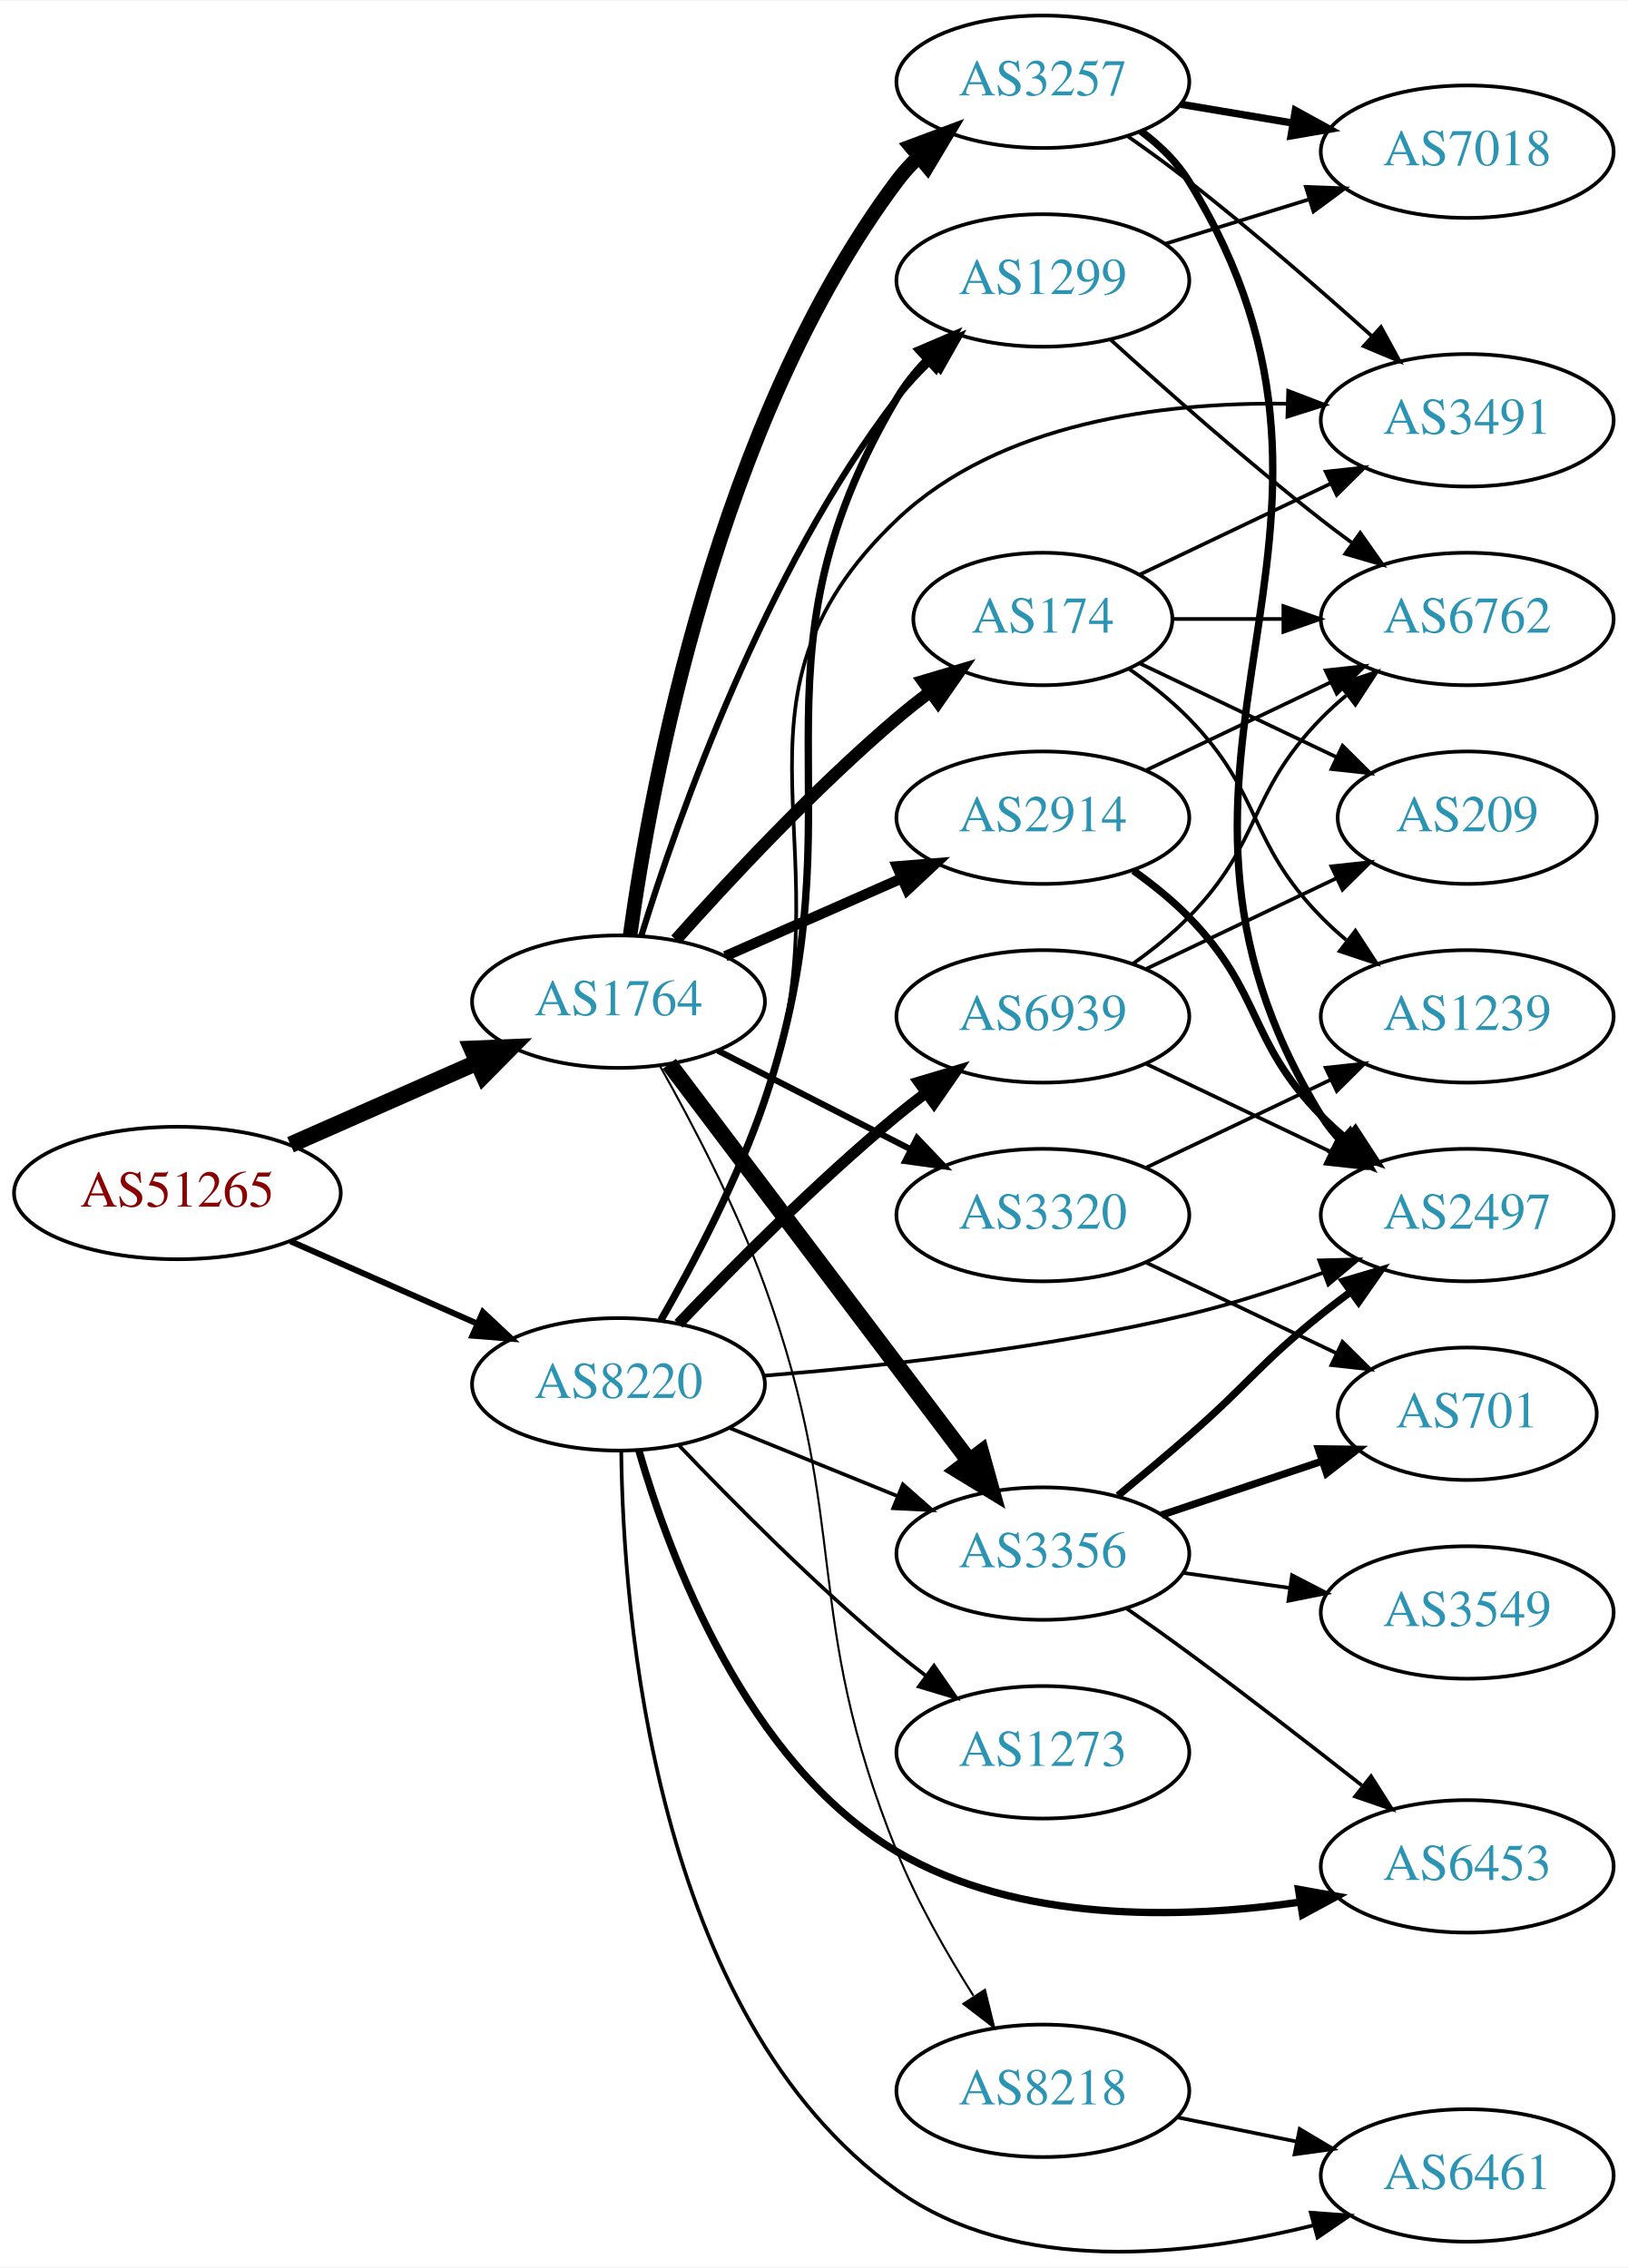
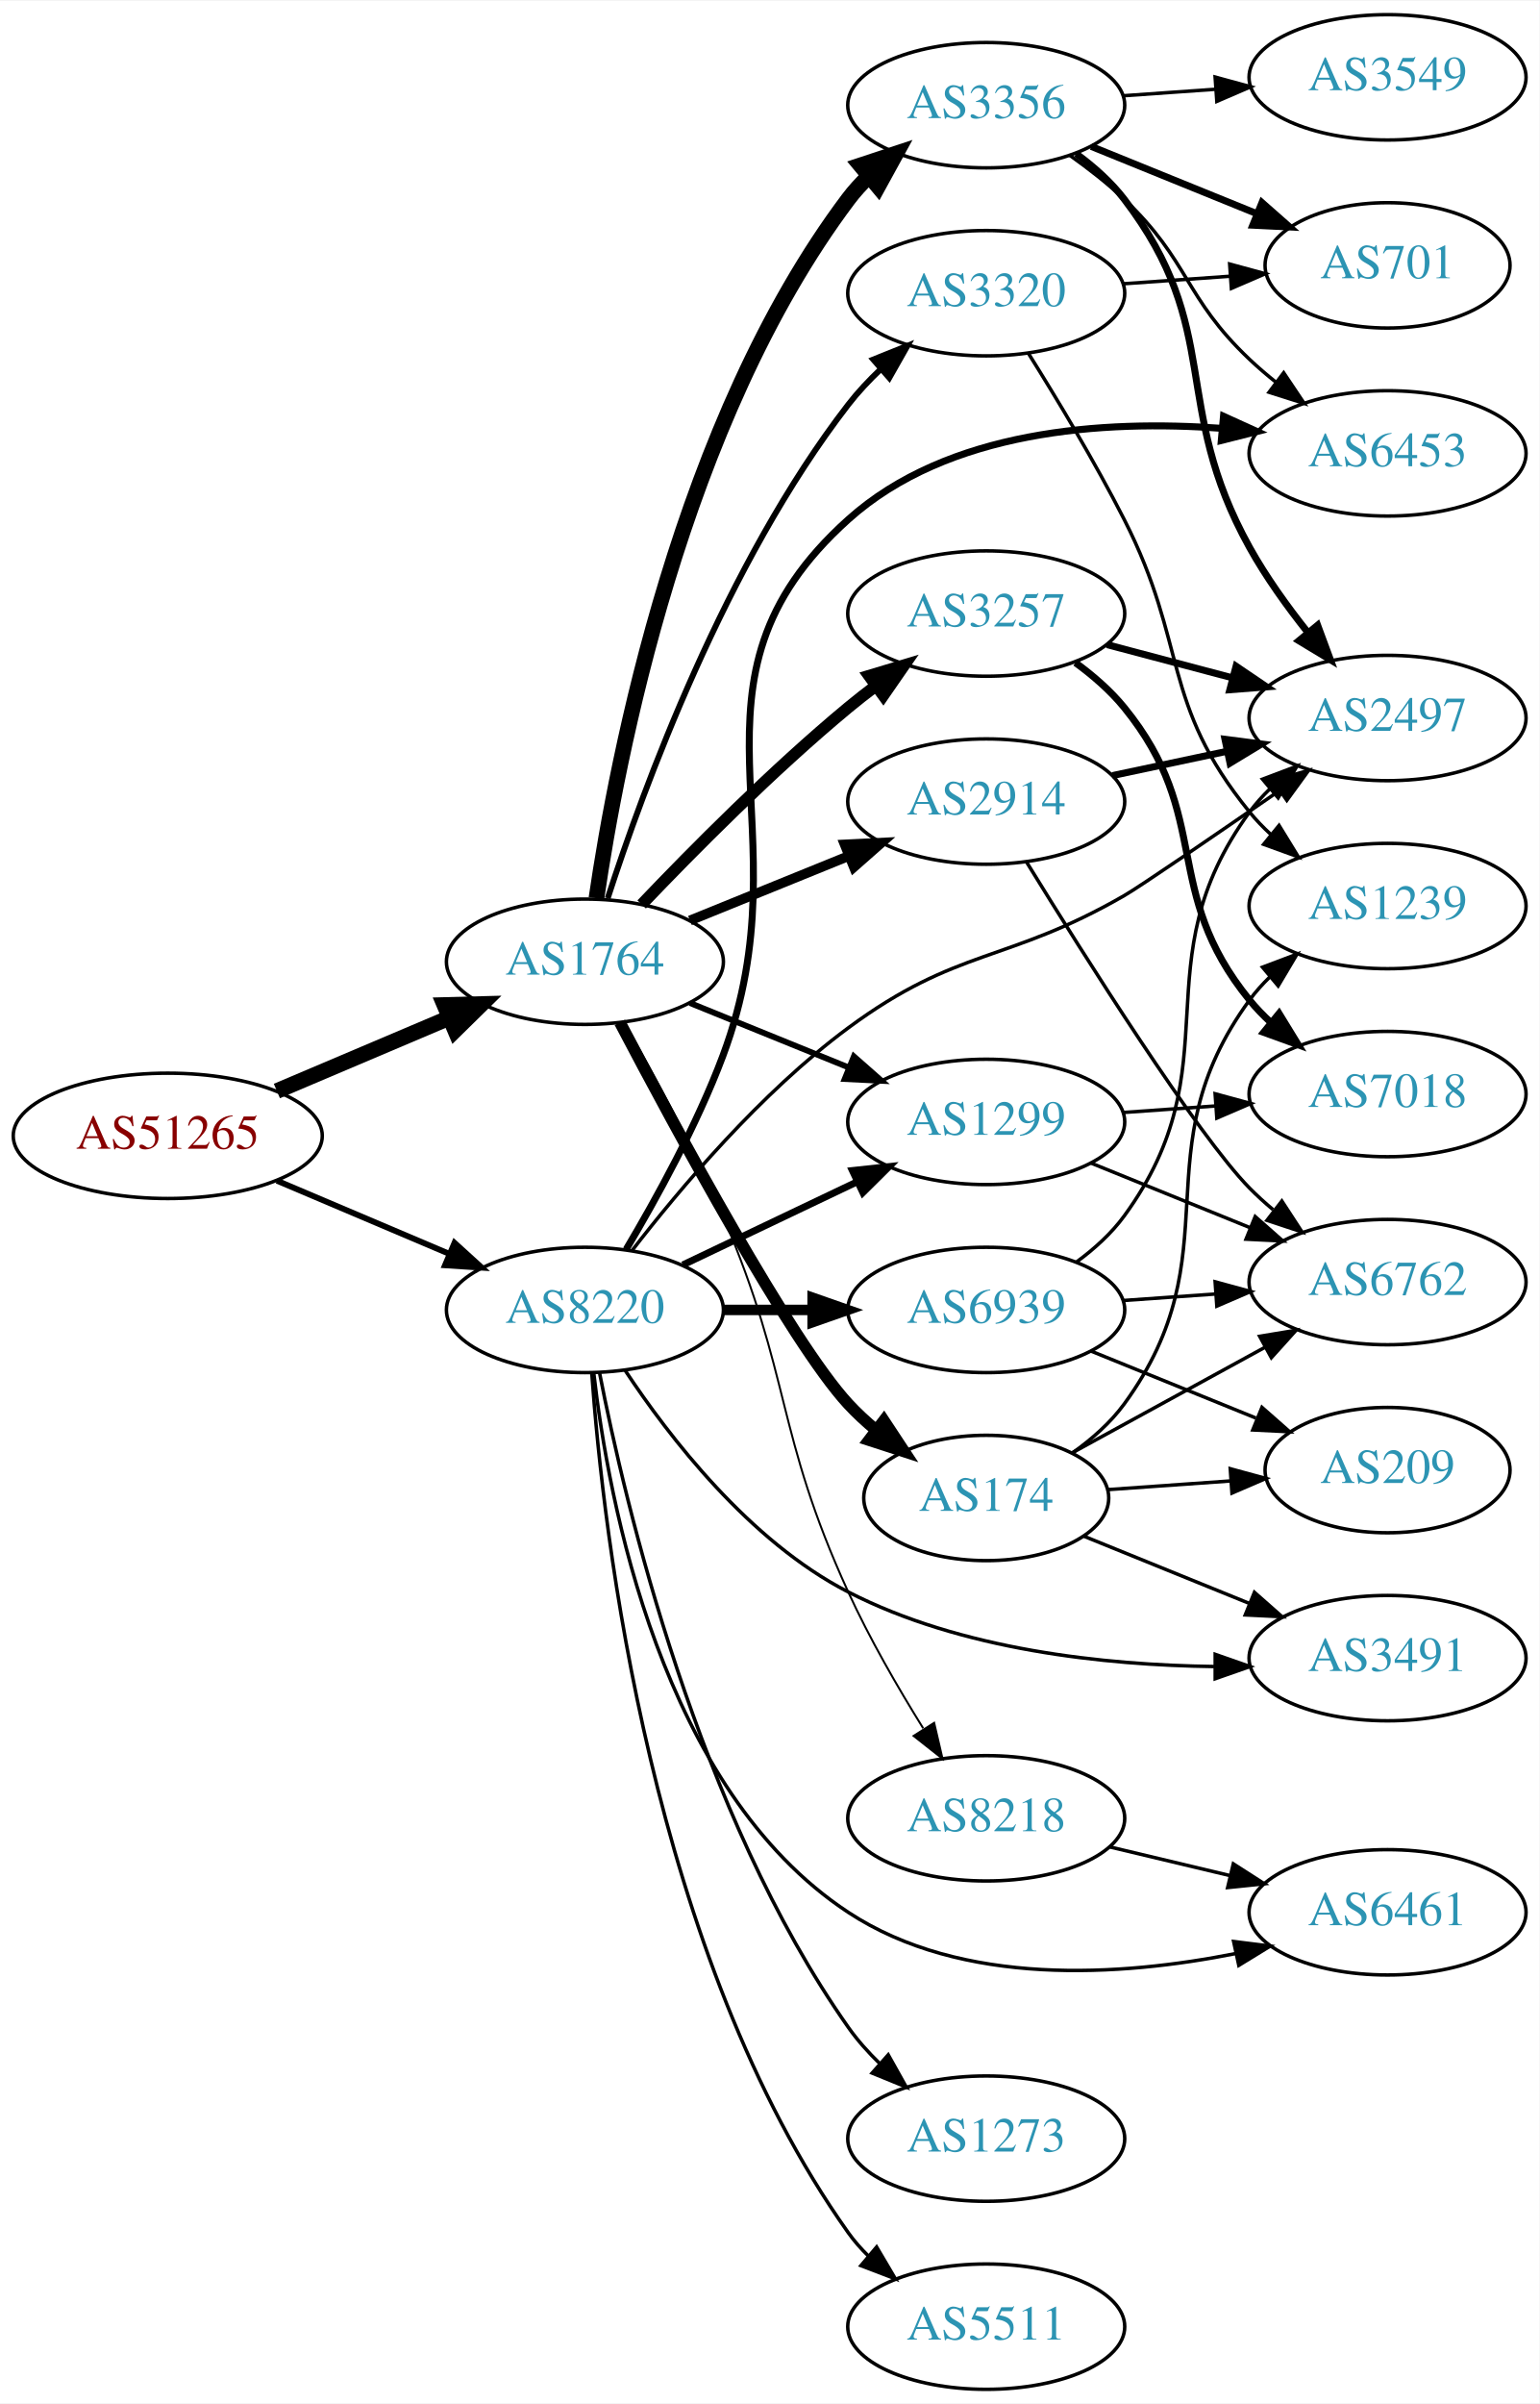
- <svg xmlns="http://www.w3.org/2000/svg" xmlns:xlink="http://www.w3.org/1999/xlink" width="442pt" height="616pt" viewBox="0.00 0.00 442.27 615.93">
-   <g id="graph0" class="graph" transform="scale(1 1) rotate(0) translate(4 611.934)">
-     <polygon fill="white" stroke="none" points="-4,4 -4,-611.934 438.271,-611.934 438.271,4 -4,4" />
+ <svg xmlns="http://www.w3.org/2000/svg" xmlns:xlink="http://www.w3.org/1999/xlink" width="442pt" height="690pt" viewBox="0.00 0.00 442.27 690.00">
+   <g id="graph0" class="graph" transform="scale(1 1) rotate(0) translate(4 686)">
+     <polygon fill="white" stroke="none" points="-4,4 -4,-686 438.271,-686 438.271,4 -4,4" />
    <g id="node1" class="node">
      <g id="a_node1">
        <a xlink:href="/asn/51265" xlink:title="AS51265 ~ Mass Response Service GmbH [AT]">
-           <ellipse fill="#ffffff" stroke="black" cx="44.196" cy="-287.934" rx="44.393" ry="18" />
-           <text text-anchor="middle" x="44.196" y="-284.234" font-family="Times,serif" font-size="14.00" fill="#880000">AS51265</text>
+           <ellipse fill="#ffffff" stroke="black" cx="44.196" cy="-360" rx="44.393" ry="18" />
+           <text text-anchor="middle" x="44.196" y="-356.3" font-family="Times,serif" font-size="14.00" fill="#880000">AS51265</text>
        </a>
      </g>
    </g>
    <g id="node2" class="node">
      <g id="a_node2">
        <a xlink:href="/asn/1764" xlink:title="AS1764 ~ NEXTLAYER-AS [AT]">
-           <ellipse fill="#ffffff" stroke="black" cx="164.039" cy="-339.934" rx="39.794" ry="18" />
-           <text text-anchor="middle" x="164.039" y="-336.234" font-family="Times,serif" font-size="14.00" fill="#2c94b3">AS1764</text>
+           <ellipse fill="#ffffff" stroke="black" cx="164.039" cy="-410" rx="39.794" ry="18" />
+           <text text-anchor="middle" x="164.039" y="-406.3" font-family="Times,serif" font-size="14.00" fill="#2c94b3">AS1764</text>
        </a>
      </g>
    </g>
    <g id="edge1" class="edge">
-       <path fill="none" stroke="black" stroke-width="4.5" d="M74.933,-301.056C90.322,-307.847 109.265,-316.206 125.637,-323.431" />
-       <polygon fill="black" stroke="black" stroke-width="4.5" points="124.196,-327.098 134.934,-327.533 127.375,-319.893 124.196,-327.098" />
+       <path fill="none" stroke="black" stroke-width="4.5" d="M75.543,-372.876C90.566,-379.25 108.857,-387.011 124.824,-393.786" />
+       <polygon fill="black" stroke="black" stroke-width="4.5" points="123.672,-397.574 134.416,-397.856 126.748,-390.325 123.672,-397.574" />
    </g>
    <g id="node3" class="node">
      <g id="a_node3">
        <a xlink:href="/asn/8220" xlink:title="AS8220 ~ COLT [GB]">
-           <ellipse fill="#ffffff" stroke="black" cx="164.039" cy="-235.934" rx="39.794" ry="18" />
-           <text text-anchor="middle" x="164.039" y="-232.234" font-family="Times,serif" font-size="14.00" fill="#2c94b3">AS8220</text>
+           <ellipse fill="#ffffff" stroke="black" cx="164.039" cy="-310" rx="39.794" ry="18" />
+           <text text-anchor="middle" x="164.039" y="-306.3" font-family="Times,serif" font-size="14.00" fill="#2c94b3">AS8220</text>
        </a>
      </g>
    </g>
    <g id="edge2" class="edge">
-       <path fill="none" stroke="black" stroke-width="1.636" d="M74.933,-274.813C90.322,-268.022 109.265,-259.663 125.637,-252.438" />
-       <polygon fill="black" stroke="black" stroke-width="1.636" points="127.198,-255.575 134.934,-248.336 124.372,-249.171 127.198,-255.575" />
+       <path fill="none" stroke="black" stroke-width="1.688" d="M75.543,-347.124C90.566,-340.75 108.857,-332.989 124.824,-326.214" />
+       <polygon fill="black" stroke="black" stroke-width="1.688" points="126.577,-329.272 134.416,-322.144 123.843,-322.828 126.577,-329.272" />
    </g>
    <g id="node4" class="node">
      <g id="a_node4">
-         <a xlink:href="/asn/3257" xlink:title="AS3257 ~ GTT [DE]">
-           <ellipse fill="#ffffff" stroke="black" cx="279.332" cy="-589.934" rx="39.794" ry="18" />
-           <text text-anchor="middle" x="279.332" y="-586.234" font-family="Times,serif" font-size="14.00" fill="#2c94b3">AS3257</text>
+         <a xlink:href="/asn/174" xlink:title="AS174 ~ Cogent Communications [US]">
+           <ellipse fill="#ffffff" stroke="black" cx="279.332" cy="-256" rx="35.194" ry="18" />
+           <text text-anchor="middle" x="279.332" y="-252.3" font-family="Times,serif" font-size="14.00" fill="#2c94b3">AS174</text>
        </a>
      </g>
    </g>
    <g id="edge3" class="edge">
-       <path fill="none" stroke="black" stroke-width="3.938" d="M167.173,-357.891C172.733,-398.215 190.791,-497.538 239.685,-562.934 241.431,-565.27 243.44,-567.478 245.604,-569.549" />
-       <polygon fill="black" stroke="black" stroke-width="3.938" points="243.482,-572.337 253.405,-576.049 247.963,-566.959 243.482,-572.337" />
+       <path fill="none" stroke="black" stroke-width="3.375" d="M174.076,-392.586C190.062,-362.156 223.192,-300.841 239.685,-283 242.092,-280.397 244.79,-277.902 247.613,-275.553" />
+       <polygon fill="black" stroke="black" stroke-width="3.375" points="249.922,-278.193 255.758,-269.35 245.681,-272.624 249.922,-278.193" />
    </g>
    <g id="node5" class="node">
      <g id="a_node5">
        <a xlink:href="/asn/2914" xlink:title="AS2914 ~ NTT America, Inc. [US]">
-           <ellipse fill="#ffffff" stroke="black" cx="279.332" cy="-389.934" rx="39.794" ry="18" />
-           <text text-anchor="middle" x="279.332" y="-386.234" font-family="Times,serif" font-size="14.00" fill="#2c94b3">AS2914</text>
+           <ellipse fill="#ffffff" stroke="black" cx="279.332" cy="-456" rx="39.794" ry="18" />
+           <text text-anchor="middle" x="279.332" y="-452.3" font-family="Times,serif" font-size="14.00" fill="#2c94b3">AS2914</text>
        </a>
      </g>
    </g>
    <g id="edge4" class="edge">
-       <path fill="none" stroke="black" stroke-width="2.812" d="M193.044,-352.294C207.478,-358.664 225.279,-366.52 240.878,-373.405" />
-       <polygon fill="black" stroke="black" stroke-width="2.812" points="239.694,-376.708 250.256,-377.544 242.521,-370.304 239.694,-376.708" />
+       <path fill="none" stroke="black" stroke-width="2.812" d="M194.214,-421.846C208.09,-427.48 224.867,-434.292 239.776,-440.346" />
+       <polygon fill="black" stroke="black" stroke-width="2.812" points="238.673,-443.675 249.255,-444.194 241.306,-437.189 238.673,-443.675" />
    </g>
    <g id="node6" class="node">
      <g id="a_node6">
        <a xlink:href="/asn/3356" xlink:title="AS3356 ~ Level 3 Parent, LLC [US]">
-           <ellipse fill="#ffffff" stroke="black" cx="279.332" cy="-189.934" rx="39.794" ry="18" />
-           <text text-anchor="middle" x="279.332" y="-186.234" font-family="Times,serif" font-size="14.00" fill="#2c94b3">AS3356</text>
+           <ellipse fill="#ffffff" stroke="black" cx="279.332" cy="-656" rx="39.794" ry="18" />
+           <text text-anchor="middle" x="279.332" y="-652.3" font-family="Times,serif" font-size="14.00" fill="#2c94b3">AS3356</text>
        </a>
      </g>
    </g>
    <g id="edge5" class="edge">
-       <path fill="none" stroke="black" stroke-width="4.5" d="M177.815,-323.019C197.703,-296.686 236.184,-245.739 259.334,-215.088" />
-       <polygon fill="black" stroke="black" stroke-width="4.5" points="262.544,-217.371 265.429,-207.018 256.26,-212.625 262.544,-217.371" />
+       <path fill="none" stroke="black" stroke-width="4.5" d="M167.348,-428.234C173.186,-468.216 191.644,-565.111 239.685,-629 241.437,-631.33 243.451,-633.535 245.618,-635.604" />
+       <polygon fill="black" stroke="black" stroke-width="4.5" points="243.22,-638.731 253.426,-642.1 248.256,-632.677 243.22,-638.731" />
    </g>
    <g id="node7" class="node">
      <g id="a_node7">
-         <a xlink:href="/asn/174" xlink:title="AS174 ~ Cogent Communications [US]">
-           <ellipse fill="#ffffff" stroke="black" cx="279.332" cy="-443.934" rx="35.194" ry="18" />
-           <text text-anchor="middle" x="279.332" y="-440.234" font-family="Times,serif" font-size="14.00" fill="#2c94b3">AS174</text>
+         <a xlink:href="/asn/3257" xlink:title="AS3257 ~ GTT [DE]">
+           <ellipse fill="#ffffff" stroke="black" cx="279.332" cy="-510" rx="39.794" ry="18" />
+           <text text-anchor="middle" x="279.332" y="-506.3" font-family="Times,serif" font-size="14.00" fill="#2c94b3">AS3257</text>
        </a>
      </g>
    </g>
    <g id="edge6" class="edge">
-       <path fill="none" stroke="black" stroke-width="3.375" d="M179.634,-356.763C194.103,-373.002 217.287,-397.863 239.685,-416.934 242.532,-419.359 245.594,-421.778 248.703,-424.116" />
-       <polygon fill="black" stroke="black" stroke-width="3.375" points="246.775,-427.041 256.929,-430.065 250.877,-421.369 246.775,-427.041" />
+       <path fill="none" stroke="black" stroke-width="3.375" d="M180.344,-426.455C194.957,-441.796 217.913,-464.956 239.685,-483 242.206,-485.089 244.882,-487.184 247.604,-489.233" />
+       <polygon fill="black" stroke="black" stroke-width="3.375" points="245.65,-492.139 255.797,-495.187 249.765,-486.477 245.65,-492.139" />
    </g>
    <g id="node8" class="node">
      <g id="a_node8">
-         <a xlink:href="/asn/1299" xlink:title="AS1299 ~ Telia Carrier [EU]">
-           <ellipse fill="#ffffff" stroke="black" cx="279.332" cy="-535.934" rx="39.794" ry="18" />
-           <text text-anchor="middle" x="279.332" y="-532.234" font-family="Times,serif" font-size="14.00" fill="#2c94b3">AS1299</text>
+         <a xlink:href="/asn/3320" xlink:title="AS3320 ~ DTAG [DE]">
+           <ellipse fill="#ffffff" stroke="black" cx="279.332" cy="-602" rx="39.794" ry="18" />
+           <text text-anchor="middle" x="279.332" y="-598.3" font-family="Times,serif" font-size="14.00" fill="#2c94b3">AS3320</text>
        </a>
      </g>
    </g>
    <g id="edge7" class="edge">
-       <path fill="none" stroke="black" stroke-width="1.688" d="M170.24,-357.854C180.066,-389.612 203.66,-456.856 239.685,-503.934 242.44,-507.534 245.671,-510.992 249.071,-514.218" />
-       <polygon fill="black" stroke="black" stroke-width="1.688" points="246.838,-516.915 256.666,-520.873 251.451,-511.65 246.838,-516.915" />
+       <path fill="none" stroke="black" stroke-width="1.688" d="M170.583,-428.218C180.71,-459.486 204.451,-524.401 239.685,-570 242.456,-573.587 245.698,-577.037 249.103,-580.259" />
+       <polygon fill="black" stroke="black" stroke-width="1.688" points="246.873,-582.958 256.703,-586.91 251.483,-577.69 246.873,-582.958" />
    </g>
    <g id="node9" class="node">
      <g id="a_node9">
-         <a xlink:href="/asn/3320" xlink:title="AS3320 ~ DTAG [DE]">
-           <ellipse fill="#ffffff" stroke="black" cx="279.332" cy="-281.934" rx="39.794" ry="18" />
-           <text text-anchor="middle" x="279.332" y="-278.234" font-family="Times,serif" font-size="14.00" fill="#2c94b3">AS3320</text>
+         <a xlink:href="/asn/1299" xlink:title="AS1299 ~ Telia Carrier [EU]">
+           <ellipse fill="#ffffff" stroke="black" cx="279.332" cy="-364" rx="39.794" ry="18" />
+           <text text-anchor="middle" x="279.332" y="-360.3" font-family="Times,serif" font-size="14.00" fill="#2c94b3">AS1299</text>
        </a>
      </g>
    </g>
    <g id="edge8" class="edge">
-       <path fill="none" stroke="black" stroke-width="1.688" d="M191.03,-326.628C206.574,-318.67 226.525,-308.457 243.43,-299.802" />
-       <polygon fill="black" stroke="black" stroke-width="1.688" points="245.154,-302.851 252.461,-295.179 241.965,-296.621 245.154,-302.851" />
+       <path fill="none" stroke="black" stroke-width="1.688" d="M194.214,-398.154C208.09,-392.52 224.867,-385.708 239.776,-379.654" />
+       <polygon fill="black" stroke="black" stroke-width="1.688" points="241.306,-382.811 249.255,-375.806 238.673,-376.325 241.306,-382.811" />
    </g>
    <g id="node10" class="node">
      <g id="a_node10">
        <a xlink:href="/asn/8218" xlink:title="AS8218 ~ legacy Neotelecoms [FR]">
-           <ellipse fill="#ffffff" stroke="black" cx="279.332" cy="-43.934" rx="39.794" ry="18" />
-           <text text-anchor="middle" x="279.332" y="-40.234" font-family="Times,serif" font-size="14.00" fill="#2c94b3">AS8218</text>
+           <ellipse fill="#ffffff" stroke="black" cx="279.332" cy="-164" rx="39.794" ry="18" />
+           <text text-anchor="middle" x="279.332" y="-160.3" font-family="Times,serif" font-size="14.00" fill="#2c94b3">AS8218</text>
        </a>
      </g>
    </g>
    <g id="edge9" class="edge">
-       <path fill="none" stroke="black" stroke-width="0.562" d="M175.329,-322.417C183.932,-307.144 195.996,-284.171 203.685,-262.934 227.616,-196.844 213.416,-174.131 239.685,-108.934 245.144,-95.386 253.158,-81.337 260.474,-69.781" />
-       <polygon fill="black" stroke="black" stroke-width="0.562" points="263.601,-71.394 266.13,-61.106 257.737,-67.571 263.601,-71.394" />
-     </g>
-     <g id="edge31" class="edge">
-       <path fill="none" stroke="black" d="M194.214,-224.088C208.09,-218.454 224.867,-211.642 239.776,-205.589" />
-       <polygon fill="black" stroke="black" points="241.306,-208.745 249.255,-201.74 238.673,-202.26 241.306,-208.745" />
-     </g>
-     <g id="edge29" class="edge">
-       <path fill="none" stroke="black" stroke-width="2" d="M175.562,-253.37C184.311,-268.592 196.458,-291.537 203.685,-312.934 231.328,-394.776 195.811,-429.522 239.685,-503.934 241.875,-507.649 244.663,-511.123 247.736,-514.311" />
-       <polygon fill="black" stroke="black" stroke-width="2" points="245.535,-517.042 255.276,-521.21 250.261,-511.877 245.535,-517.042" />
+       <path fill="none" stroke="black" stroke-width="0.562" d="M175.244,-392.697C183.567,-378.151 195.28,-356.644 203.685,-337 223.59,-290.483 218.635,-275.01 239.685,-229 245.805,-215.623 253.971,-201.504 261.22,-189.855" />
+       <polygon fill="black" stroke="black" stroke-width="0.562" points="264.372,-191.421 266.78,-181.104 258.463,-187.668 264.372,-191.421" />
+     </g>
+     <g id="edge30" class="edge">
+       <path fill="none" stroke="black" stroke-width="2" d="M192.175,-322.934C207.169,-330.081 225.99,-339.052 242.213,-346.785" />
+       <polygon fill="black" stroke="black" stroke-width="2" points="240.884,-350.028 251.417,-351.171 243.895,-343.709 240.884,-350.028" />
    </g>
    <g id="node12" class="node">
      <g id="a_node12">
        <a xlink:href="/asn/2497" xlink:title="AS2497 ~ Internet Initiative Japan Inc. [JP]">
-           <ellipse fill="#ffffff" stroke="black" cx="394.625" cy="-281.934" rx="39.794" ry="18" />
-           <text text-anchor="middle" x="394.625" y="-278.234" font-family="Times,serif" font-size="14.00" fill="#2c94b3">AS2497</text>
-         </a>
-       </g>
-     </g>
-     <g id="edge27" class="edge">
-       <path fill="none" stroke="black" d="M203.42,-238.273C234.824,-240.757 280.219,-245.657 318.978,-254.934 331.124,-257.842 344.025,-262.074 355.625,-266.329" />
-       <polygon fill="black" stroke="black" points="354.426,-269.618 365.017,-269.88 356.901,-263.07 354.426,-269.618" />
-     </g>
-     <g id="node14" class="node">
-       <g id="a_node14">
-         <a xlink:href="/asn/3491" xlink:title="AS3491 ~ PCCW Global, Inc. [US]">
-           <ellipse fill="#ffffff" stroke="black" cx="394.625" cy="-497.934" rx="39.794" ry="18" />
-           <text text-anchor="middle" x="394.625" y="-494.234" font-family="Times,serif" font-size="14.00" fill="#2c94b3">AS3491</text>
-         </a>
-       </g>
-     </g>
-     <g id="edge33" class="edge">
-       <path fill="none" stroke="black" d="M175.359,-253.441C183.981,-268.707 196.055,-291.677 203.685,-312.934 228.015,-380.722 187.491,-421.307 239.685,-470.934 267.574,-497.452 311.81,-502.874 345.72,-502.437" />
-       <polygon fill="black" stroke="black" points="345.994,-505.93 355.883,-502.13 345.782,-498.933 345.994,-505.93" />
+           <ellipse fill="#ffffff" stroke="black" cx="394.625" cy="-480" rx="39.794" ry="18" />
+           <text text-anchor="middle" x="394.625" y="-476.3" font-family="Times,serif" font-size="14.00" fill="#2c94b3">AS2497</text>
+         </a>
+       </g>
+     </g>
+     <g id="edge28" class="edge">
+       <path fill="none" stroke="black" d="M177.511,-326.967C191.21,-344.699 214.619,-372.471 239.685,-391 271.111,-414.23 285.125,-409.476 318.978,-429 323.665,-431.703 344.958,-446.289 363.608,-459.174" />
+       <polygon fill="black" stroke="black" points="361.708,-462.114 371.923,-464.925 365.69,-456.358 361.708,-462.114" />
+     </g>
+     <g id="node15" class="node">
+       <g id="a_node15">
+         <a xlink:href="/asn/6453" xlink:title="AS6453 ~ TATA COMMUNICATIONS (AMERICA) INC [US]">
+           <ellipse fill="#ffffff" stroke="black" cx="394.625" cy="-556" rx="39.794" ry="18" />
+           <text text-anchor="middle" x="394.625" y="-552.3" font-family="Times,serif" font-size="14.00" fill="#2c94b3">AS6453</text>
+         </a>
+       </g>
+     </g>
+     <g id="edge29" class="edge">
+       <path fill="none" stroke="black" stroke-width="2" d="M175.896,-327.403C184.489,-341.831 196.243,-363.124 203.685,-383 228.332,-448.827 187.4,-490.022 239.685,-537 268.367,-562.77 313.123,-565.656 346.999,-563.196" />
+       <polygon fill="black" stroke="black" stroke-width="2" points="347.489,-566.666 357.133,-562.28 346.858,-559.694 347.489,-566.666" />
    </g>
    <g id="node18" class="node">
      <g id="a_node18">
-         <a xlink:href="/asn/6453" xlink:title="AS6453 ~ TATA COMMUNICATIONS (AMERICA) INC [US]">
-           <ellipse fill="#ffffff" stroke="black" cx="394.625" cy="-104.934" rx="39.794" ry="18" />
-           <text text-anchor="middle" x="394.625" y="-101.234" font-family="Times,serif" font-size="14.00" fill="#2c94b3">AS6453</text>
-         </a>
-       </g>
-     </g>
-     <g id="edge30" class="edge">
-       <path fill="none" stroke="black" stroke-width="2" d="M169.538,-218.06C177.87,-189.189 198.707,-133.093 239.685,-108.934 272.519,-89.577 316.527,-90.54 349.079,-95.194" />
-       <polygon fill="black" stroke="black" stroke-width="2" points="348.789,-98.692 359.216,-96.813 349.894,-91.779 348.789,-98.692" />
+         <a xlink:href="/asn/3491" xlink:title="AS3491 ~ PCCW Global, Inc. [US]">
+           <ellipse fill="#ffffff" stroke="black" cx="394.625" cy="-210" rx="39.794" ry="18" />
+           <text text-anchor="middle" x="394.625" y="-206.3" font-family="Times,serif" font-size="14.00" fill="#2c94b3">AS3491</text>
+         </a>
+       </g>
+     </g>
+     <g id="edge31" class="edge">
+       <path fill="none" stroke="black" d="M175.531,-292.728C188.167,-273.615 211.277,-243.591 239.685,-229 272.074,-212.364 313.194,-208.001 344.786,-207.588" />
+       <polygon fill="black" stroke="black" points="345.108,-211.088 355.108,-207.587 345.108,-204.088 345.108,-211.088" />
    </g>
    <g id="node20" class="node">
      <g id="a_node20">
-         <a xlink:href="/asn/6461" xlink:title="AS6461 ~ Zayo Bandwidth [US]">
-           <ellipse fill="#ffffff" stroke="black" cx="394.625" cy="-20.934" rx="39.794" ry="18" />
-           <text text-anchor="middle" x="394.625" y="-17.235" font-family="Times,serif" font-size="14.00" fill="#2c94b3">AS6461</text>
-         </a>
-       </g>
-     </g>
-     <g id="edge28" class="edge">
-       <path fill="none" stroke="black" d="M164.786,-217.763C165.29,-174.291 173.374,-64.39 239.685,-16.934 272.195,6.331 319.247,1.052 352.762,-7.362" />
-       <polygon fill="black" stroke="black" points="352.13,-10.817 362.697,-10.046 353.956,-4.059 352.13,-10.817" />
+         <a xlink:href="/asn/5511" xlink:title="AS5511 ~ Orange S.A. [FR]">
+           <ellipse fill="#ffffff" stroke="black" cx="279.332" cy="-18" rx="39.794" ry="18" />
+           <text text-anchor="middle" x="279.332" y="-14.3" font-family="Times,serif" font-size="14.00" fill="#2c94b3">AS5511</text>
+         </a>
+       </g>
+     </g>
+     <g id="edge26" class="edge">
+       <path fill="none" stroke="black" d="M166.012,-291.815C169.272,-246.162 183.069,-124.679 239.685,-45 241.374,-42.623 243.341,-40.385 245.477,-38.293" />
+       <polygon fill="black" stroke="black" points="247.84,-40.878 253.225,-31.753 243.325,-35.529 247.84,-40.878" />
    </g>
    <g id="node21" class="node">
      <g id="a_node21">
-         <a xlink:href="/asn/1273" xlink:title="AS1273 ~ Vodafone Group PLC [EU]">
-           <ellipse fill="#ffffff" stroke="black" cx="279.332" cy="-135.934" rx="39.794" ry="18" />
-           <text text-anchor="middle" x="279.332" y="-132.234" font-family="Times,serif" font-size="14.00" fill="#2c94b3">AS1273</text>
-         </a>
-       </g>
-     </g>
-     <g id="edge32" class="edge">
-       <path fill="none" stroke="black" d="M180.344,-219.48C194.957,-204.139 217.913,-180.978 239.685,-162.934 242.206,-160.845 244.882,-158.75 247.604,-156.701" />
-       <polygon fill="black" stroke="black" points="249.765,-159.458 255.797,-150.748 245.65,-153.795 249.765,-159.458" />
+         <a xlink:href="/asn/6461" xlink:title="AS6461 ~ Zayo Bandwidth [US]">
+           <ellipse fill="#ffffff" stroke="black" cx="394.625" cy="-137" rx="39.794" ry="18" />
+           <text text-anchor="middle" x="394.625" y="-133.3" font-family="Times,serif" font-size="14.00" fill="#2c94b3">AS6461</text>
+         </a>
+       </g>
+     </g>
+     <g id="edge27" class="edge">
+       <path fill="none" stroke="black" d="M166.558,-292.032C170.741,-255.345 185.98,-172.318 239.685,-137 272.367,-115.507 317.996,-118.59 351.085,-125.173" />
+       <polygon fill="black" stroke="black" points="350.409,-128.608 360.924,-127.305 351.892,-121.767 350.409,-128.608" />
    </g>
    <g id="node22" class="node">
      <g id="a_node22">
        <a xlink:href="/asn/6939" xlink:title="AS6939 ~ Hurricane Electric LLC [US]">
-           <ellipse fill="#ffffff" stroke="black" cx="279.332" cy="-335.934" rx="39.794" ry="18" />
-           <text text-anchor="middle" x="279.332" y="-332.234" font-family="Times,serif" font-size="14.00" fill="#2c94b3">AS6939</text>
-         </a>
-       </g>
-     </g>
-     <g id="edge34" class="edge">
-       <path fill="none" stroke="black" stroke-width="3" d="M180.344,-252.389C194.957,-267.73 217.913,-290.891 239.685,-308.934 242.206,-311.024 244.882,-313.119 247.604,-315.168" />
-       <polygon fill="black" stroke="black" stroke-width="3" points="245.65,-318.074 255.797,-321.121 249.765,-312.411 245.65,-318.074" />
-     </g>
-     <g id="edge26" class="edge">
-       <path fill="none" stroke="black" stroke-width="2" d="M305.953,-576.521C310.993,-572.767 315.722,-568.235 318.978,-562.934 378.66,-465.785 295.296,-406.084 354.978,-308.934 356.504,-306.45 358.354,-304.134 360.408,-301.988" />
-       <polygon fill="black" stroke="black" stroke-width="2" points="362.779,-304.565 368.003,-295.348 358.171,-299.295 362.779,-304.565" />
-     </g>
-     <g id="edge25" class="edge">
-       <path fill="none" stroke="black" d="M302.293,-575.196C307.823,-571.321 313.689,-567.066 318.978,-562.934 336.118,-549.546 354.555,-533.509 368.818,-520.714" />
-       <polygon fill="black" stroke="black" points="371.202,-523.277 376.277,-513.977 366.51,-518.082 371.202,-523.277" />
+           <ellipse fill="#ffffff" stroke="black" cx="279.332" cy="-310" rx="39.794" ry="18" />
+           <text text-anchor="middle" x="279.332" y="-306.3" font-family="Times,serif" font-size="14.00" fill="#2c94b3">AS6939</text>
+         </a>
+       </g>
+     </g>
+     <g id="edge32" class="edge">
+       <path fill="none" stroke="black" stroke-width="3" d="M203.711,-310C211.914,-310 220.678,-310 229.21,-310" />
+       <polygon fill="black" stroke="black" stroke-width="3" points="229.449,-313.5 239.449,-310 229.449,-306.5 229.449,-313.5" />
+     </g>
+     <g id="node23" class="node">
+       <g id="a_node23">
+         <a xlink:href="/asn/1273" xlink:title="AS1273 ~ Vodafone Group PLC [EU]">
+           <ellipse fill="#ffffff" stroke="black" cx="279.332" cy="-72" rx="39.794" ry="18" />
+           <text text-anchor="middle" x="279.332" y="-68.3" font-family="Times,serif" font-size="14.00" fill="#2c94b3">AS1273</text>
+         </a>
+       </g>
+     </g>
+     <g id="edge33" class="edge">
+       <path fill="none" stroke="black" d="M168.232,-291.982C175.596,-254.233 196.546,-165.275 239.685,-104 242.294,-100.294 245.439,-96.772 248.795,-93.514" />
+       <polygon fill="black" stroke="black" points="251.179,-96.077 256.349,-86.829 246.541,-90.835 251.179,-96.077" />
+     </g>
+     <g id="node16" class="node">
+       <g id="a_node16">
+         <a xlink:href="/asn/1239" xlink:title="AS1239 ~ Sprint [US]">
+           <ellipse fill="#ffffff" stroke="black" cx="394.625" cy="-426" rx="39.794" ry="18" />
+           <text text-anchor="middle" x="394.625" y="-422.3" font-family="Times,serif" font-size="14.00" fill="#2c94b3">AS1239</text>
+         </a>
+       </g>
+     </g>
+     <g id="edge16" class="edge">
+       <path fill="none" stroke="black" d="M304.136,-268.953C309.631,-272.863 315.019,-277.581 318.978,-283 350.822,-326.588 323.134,-355.412 354.978,-399 356.698,-401.354 358.688,-403.576 360.839,-405.657" />
+       <polygon fill="black" stroke="black" points="358.704,-408.435 368.616,-412.176 363.2,-403.07 358.704,-408.435" />
+     </g>
+     <g id="node17" class="node">
+       <g id="a_node17">
+         <a xlink:href="/asn/6762" xlink:title="AS6762 ~ TELECOM ITALIA SPARKLE S.p.A. [IT]">
+           <ellipse fill="#ffffff" stroke="black" cx="394.625" cy="-318" rx="39.794" ry="18" />
+           <text text-anchor="middle" x="394.625" y="-314.3" font-family="Times,serif" font-size="14.00" fill="#2c94b3">AS6762</text>
+         </a>
+       </g>
+     </g>
+     <g id="edge17" class="edge">
+       <path fill="none" stroke="black" d="M304.082,-268.997C320.105,-277.766 341.503,-289.476 359.363,-299.25" />
+       <polygon fill="black" stroke="black" points="357.88,-302.429 368.333,-304.159 361.241,-296.288 357.88,-302.429" />
+     </g>
+     <g id="edge18" class="edge">
+       <path fill="none" stroke="black" d="M307.468,-244.982C321.671,-239.215 339.309,-232.054 354.919,-225.715" />
+       <polygon fill="black" stroke="black" points="356.379,-228.9 364.328,-221.895 353.746,-222.414 356.379,-228.9" />
    </g>
    <g id="node19" class="node">
      <g id="a_node19">
-         <a xlink:href="/asn/7018" xlink:title="AS7018 ~ AT&amp;T Services, Inc. [US]">
-           <ellipse fill="#ffffff" stroke="black" cx="394.625" cy="-570.934" rx="39.794" ry="18" />
-           <text text-anchor="middle" x="394.625" y="-567.234" font-family="Times,serif" font-size="14.00" fill="#2c94b3">AS7018</text>
-         </a>
-       </g>
-     </g>
-     <g id="edge24" class="edge">
-       <path fill="none" stroke="black" stroke-width="2" d="M316.802,-583.818C326.505,-582.191 337.116,-580.411 347.271,-578.708" />
-       <polygon fill="black" stroke="black" stroke-width="2" points="347.939,-582.145 357.223,-577.039 346.781,-575.242 347.939,-582.145" />
+         <a xlink:href="/asn/209" xlink:title="AS209 ~ CenturyLink Communications, LLC [US]">
+           <ellipse fill="#ffffff" stroke="black" cx="394.625" cy="-264" rx="35.194" ry="18" />
+           <text text-anchor="middle" x="394.625" y="-260.3" font-family="Times,serif" font-size="14.00" fill="#2c94b3">AS209</text>
+         </a>
+       </g>
+     </g>
+     <g id="edge19" class="edge">
+       <path fill="none" stroke="black" d="M314.323,-258.4C325.414,-259.183 337.891,-260.064 349.609,-260.892" />
+       <polygon fill="black" stroke="black" points="349.435,-264.388 359.657,-261.601 349.928,-257.406 349.435,-264.388" />
+     </g>
+     <g id="edge21" class="edge">
+       <path fill="none" stroke="black" stroke-width="2" d="M315.557,-463.462C326.001,-465.675 337.584,-468.128 348.561,-470.454" />
+       <polygon fill="black" stroke="black" stroke-width="2" points="347.913,-473.894 358.421,-472.542 349.363,-467.046 347.913,-473.894" />
+     </g>
+     <g id="edge20" class="edge">
+       <path fill="none" stroke="black" d="M290.898,-438.658C307.645,-411.468 339.924,-360.324 354.978,-345 357.075,-342.865 359.362,-340.789 361.74,-338.799" />
+       <polygon fill="black" stroke="black" points="364.258,-341.278 370.044,-332.403 359.986,-335.733 364.258,-341.278" />
+     </g>
+     <g id="edge13" class="edge">
+       <path fill="none" stroke="black" stroke-width="2" d="M305.175,-642.052C310.255,-638.326 315.197,-633.94 318.978,-629 347.688,-591.489 332.055,-570.302 354.978,-529 359.689,-520.513 365.836,-511.964 371.837,-504.437" />
+       <polygon fill="black" stroke="black" stroke-width="2" points="374.541,-506.659 378.216,-496.722 369.146,-502.198 374.541,-506.659" />
+     </g>
+     <g id="node13" class="node">
+       <g id="a_node13">
+         <a xlink:href="/asn/701" xlink:title="AS701 ~ UUNET [US]">
+           <ellipse fill="#ffffff" stroke="black" cx="394.625" cy="-610" rx="35.194" ry="18" />
+           <text text-anchor="middle" x="394.625" y="-606.3" font-family="Times,serif" font-size="14.00" fill="#2c94b3">AS701</text>
+         </a>
+       </g>
+     </g>
+     <g id="edge12" class="edge">
+       <path fill="none" stroke="black" stroke-width="2" d="M309.507,-644.154C323.921,-638.302 341.465,-631.178 356.794,-624.954" />
+       <polygon fill="black" stroke="black" stroke-width="2" points="358.544,-628.021 366.493,-621.016 355.91,-621.535 358.544,-628.021" />
+     </g>
+     <g id="node14" class="node">
+       <g id="a_node14">
+         <a xlink:href="/asn/3549" xlink:title="AS3549 ~ Level 3 Parent, LLC [US]">
+           <ellipse fill="#ffffff" stroke="black" cx="394.625" cy="-664" rx="39.794" ry="18" />
+           <text text-anchor="middle" x="394.625" y="-660.3" font-family="Times,serif" font-size="14.00" fill="#2c94b3">AS3549</text>
+         </a>
+       </g>
+     </g>
+     <g id="edge14" class="edge">
+       <path fill="none" stroke="black" d="M318.687,-658.708C327.177,-659.308 336.281,-659.951 345.115,-660.575" />
+       <polygon fill="black" stroke="black" points="345.087,-664.081 355.308,-661.294 345.58,-657.099 345.087,-664.081" />
+     </g>
+     <g id="edge15" class="edge">
+       <path fill="none" stroke="black" d="M303.274,-641.647C308.668,-637.828 314.224,-633.503 318.978,-629 337.826,-611.147 336.13,-600.853 354.978,-583 357.355,-580.749 359.933,-578.542 362.59,-576.42" />
+       <polygon fill="black" stroke="black" points="364.781,-579.152 370.682,-570.353 360.582,-573.552 364.781,-579.152" />
    </g>
    <g id="node11" class="node">
      <g id="a_node11">
-         <a xlink:href="/asn/6762" xlink:title="AS6762 ~ TELECOM ITALIA SPARKLE S.p.A. [IT]">
-           <ellipse fill="#ffffff" stroke="black" cx="394.625" cy="-443.934" rx="39.794" ry="18" />
-           <text text-anchor="middle" x="394.625" y="-440.234" font-family="Times,serif" font-size="14.00" fill="#2c94b3">AS6762</text>
+         <a xlink:href="/asn/7018" xlink:title="AS7018 ~ AT&amp;T Services, Inc. [US]">
+           <ellipse fill="#ffffff" stroke="black" cx="394.625" cy="-372" rx="39.794" ry="18" />
+           <text text-anchor="middle" x="394.625" y="-368.3" font-family="Times,serif" font-size="14.00" fill="#2c94b3">AS7018</text>
        </a>
      </g>
    </g>
    <g id="edge10" class="edge">
-       <path fill="none" stroke="black" d="M307.468,-402.869C322.462,-410.016 341.283,-418.986 357.506,-426.719" />
-       <polygon fill="black" stroke="black" points="356.177,-429.962 366.71,-431.106 359.188,-423.643 356.177,-429.962" />
+       <path fill="none" stroke="black" stroke-width="2" d="M304.96,-495.883C310.052,-492.165 315.053,-487.825 318.978,-483 344.611,-451.492 329.345,-430.508 354.978,-399 356.818,-396.738 358.895,-394.583 361.106,-392.549" />
+       <polygon fill="black" stroke="black" stroke-width="2" points="363.456,-395.148 368.996,-386.117 359.033,-389.722 363.456,-395.148" />
    </g>
    <g id="edge11" class="edge">
-       <path fill="none" stroke="black" stroke-width="2" d="M303.926,-375.545C309.182,-371.787 314.513,-367.498 318.978,-362.934 339.151,-342.317 334.806,-329.552 354.978,-308.934 357.071,-306.795 359.354,-304.717 361.731,-302.725" />
-       <polygon fill="black" stroke="black" stroke-width="2" points="364.249,-305.202 370.031,-296.324 359.974,-299.659 364.249,-305.202" />
-     </g>
-     <g id="edge19" class="edge">
-       <path fill="none" stroke="black" stroke-width="2" d="M299.756,-205.697C305.954,-210.812 312.805,-216.555 318.978,-221.934 335.342,-236.194 338.045,-241.356 354.978,-254.934 357.532,-256.983 360.232,-259.05 362.969,-261.08" />
-       <polygon fill="black" stroke="black" stroke-width="2" points="361.027,-263.995 371.185,-267.005 365.121,-258.317 361.027,-263.995" />
-     </g>
-     <g id="node16" class="node">
-       <g id="a_node16">
-         <a xlink:href="/asn/3549" xlink:title="AS3549 ~ Level 3 Parent, LLC [US]">
-           <ellipse fill="#ffffff" stroke="black" cx="394.625" cy="-173.934" rx="39.794" ry="18" />
-           <text text-anchor="middle" x="394.625" y="-170.234" font-family="Times,serif" font-size="14.00" fill="#2c94b3">AS3549</text>
-         </a>
-       </g>
-     </g>
-     <g id="edge16" class="edge">
-       <path fill="none" stroke="black" d="M317.428,-184.695C326.72,-183.383 336.811,-181.958 346.518,-180.587" />
-       <polygon fill="black" stroke="black" points="347.033,-184.049 356.445,-179.185 346.054,-177.118 347.033,-184.049" />
-     </g>
-     <g id="node17" class="node">
-       <g id="a_node17">
-         <a xlink:href="/asn/701" xlink:title="AS701 ~ UUNET [US]">
-           <ellipse fill="#ffffff" stroke="black" cx="394.625" cy="-227.934" rx="35.194" ry="18" />
-           <text text-anchor="middle" x="394.625" y="-224.234" font-family="Times,serif" font-size="14.00" fill="#2c94b3">AS701</text>
-         </a>
-       </g>
-     </g>
-     <g id="edge17" class="edge">
-       <path fill="none" stroke="black" stroke-width="2" d="M311.589,-200.419C325.106,-204.952 341.055,-210.302 355.278,-215.073" />
-       <polygon fill="black" stroke="black" stroke-width="2" points="354.205,-218.404 364.799,-218.266 356.431,-211.768 354.205,-218.404" />
-     </g>
-     <g id="edge18" class="edge">
-       <path fill="none" stroke="black" d="M302.135,-174.989C307.669,-171.118 313.576,-166.917 318.978,-162.934 334.732,-151.323 352.006,-137.943 365.966,-126.963" />
-       <polygon fill="black" stroke="black" points="368.506,-129.417 374.187,-120.474 364.169,-123.923 368.506,-129.417" />
-     </g>
-     <g id="edge13" class="edge">
-       <path fill="none" stroke="black" d="M314.631,-443.934C324.008,-443.934 334.358,-443.934 344.393,-443.934" />
-       <polygon fill="black" stroke="black" points="344.681,-447.435 354.681,-443.934 344.681,-440.435 344.681,-447.435" />
-     </g>
-     <g id="node13" class="node">
-       <g id="a_node13">
-         <a xlink:href="/asn/1239" xlink:title="AS1239 ~ Sprint [US]">
-           <ellipse fill="#ffffff" stroke="black" cx="394.625" cy="-335.934" rx="39.794" ry="18" />
-           <text text-anchor="middle" x="394.625" y="-332.234" font-family="Times,serif" font-size="14.00" fill="#2c94b3">AS1239</text>
-         </a>
-       </g>
-     </g>
-     <g id="edge12" class="edge">
-       <path fill="none" stroke="black" d="M302.714,-430.403C308.356,-426.445 314.17,-421.849 318.978,-416.934 339.151,-396.317 334.806,-383.552 354.978,-362.934 357.071,-360.795 359.354,-358.717 361.731,-356.725" />
-       <polygon fill="black" stroke="black" points="364.249,-359.202 370.031,-350.324 359.974,-353.659 364.249,-359.202" />
-     </g>
-     <g id="edge14" class="edge">
-       <path fill="none" stroke="black" d="M305.757,-456.053C321.059,-463.347 340.783,-472.748 357.665,-480.795" />
-       <polygon fill="black" stroke="black" points="356.172,-483.96 366.705,-485.104 359.184,-477.641 356.172,-483.96" />
-     </g>
-     <g id="node15" class="node">
-       <g id="a_node15">
-         <a xlink:href="/asn/209" xlink:title="AS209 ~ CenturyLink Communications, LLC [US]">
-           <ellipse fill="#ffffff" stroke="black" cx="394.625" cy="-389.934" rx="35.194" ry="18" />
-           <text text-anchor="middle" x="394.625" y="-386.234" font-family="Times,serif" font-size="14.00" fill="#2c94b3">AS209</text>
-         </a>
-       </g>
-     </g>
-     <g id="edge15" class="edge">
-       <path fill="none" stroke="black" d="M305.757,-431.816C321.5,-424.312 341.922,-414.578 359.115,-406.383" />
-       <polygon fill="black" stroke="black" points="360.763,-409.475 368.284,-402.013 357.751,-403.156 360.763,-409.475" />
-     </g>
-     <g id="edge20" class="edge">
-       <path fill="none" stroke="black" d="M297.679,-519.892C312.528,-506.391 334.665,-486.802 354.978,-470.934 357.705,-468.804 360.586,-466.641 363.495,-464.514" />
-       <polygon fill="black" stroke="black" points="365.565,-467.336 371.664,-458.673 361.494,-461.642 365.565,-467.336" />
-     </g>
-     <g id="edge21" class="edge">
-       <path fill="none" stroke="black" d="M312.494,-545.87C324.692,-549.639 338.767,-553.987 351.732,-557.993" />
-       <polygon fill="black" stroke="black" points="350.794,-561.366 361.382,-560.974 352.861,-554.678 350.794,-561.366" />
+       <path fill="none" stroke="black" stroke-width="2" d="M314.016,-501.08C325.329,-498.085 338.112,-494.7 350.072,-491.533" />
+       <polygon fill="black" stroke="black" stroke-width="2" points="351.103,-494.88 359.874,-488.937 349.311,-488.114 351.103,-494.88" />
    </g>
    <g id="edge22" class="edge">
-       <path fill="none" stroke="black" d="M307.468,-294.869C322.462,-302.016 341.283,-310.986 357.506,-318.719" />
-       <polygon fill="black" stroke="black" points="356.177,-321.962 366.71,-323.106 359.188,-315.643 356.177,-321.962" />
+       <path fill="none" stroke="black" d="M318.687,-604.708C328.502,-605.401 339.137,-606.152 349.228,-606.865" />
+       <polygon fill="black" stroke="black" points="349.267,-610.376 359.489,-607.59 349.76,-603.394 349.267,-610.376" />
    </g>
    <g id="edge23" class="edge">
-       <path fill="none" stroke="black" d="M307.468,-269C322.9,-261.645 342.385,-252.357 358.92,-244.476" />
-       <polygon fill="black" stroke="black" points="360.741,-247.485 368.262,-240.023 357.729,-241.166 360.741,-247.485" />
+       <path fill="none" stroke="black" d="M291.468,-584.696C299.558,-571.797 310.524,-553.616 318.978,-537 337.397,-500.799 329.345,-484.508 354.978,-453 356.818,-450.738 358.895,-448.583 361.106,-446.549" />
+       <polygon fill="black" stroke="black" points="363.456,-449.148 368.996,-440.117 359.033,-443.722 363.456,-449.148" />
+     </g>
+     <g id="edge24" class="edge">
+       <path fill="none" stroke="black" d="M318.687,-366.708C327.177,-367.308 336.281,-367.951 345.115,-368.575" />
+       <polygon fill="black" stroke="black" points="345.087,-372.081 355.308,-369.294 345.58,-365.099 345.087,-372.081" />
+     </g>
+     <g id="edge25" class="edge">
+       <path fill="none" stroke="black" d="M309.507,-352.154C323.383,-346.52 340.16,-339.708 355.069,-333.654" />
+       <polygon fill="black" stroke="black" points="356.599,-336.811 364.548,-329.806 353.966,-330.325 356.599,-336.811" />
+     </g>
+     <g id="edge34" class="edge">
+       <path fill="none" stroke="black" d="M314.939,-155.752C325.81,-153.162 337.964,-150.265 349.407,-147.538" />
+       <polygon fill="black" stroke="black" points="350.313,-150.92 359.229,-145.197 348.69,-144.111 350.313,-150.92" />
    </g>
    <g id="edge35" class="edge">
-       <path fill="none" stroke="black" d="M315.867,-36.72C326.096,-34.644 337.396,-32.349 348.139,-30.169" />
-       <polygon fill="black" stroke="black" points="349.111,-33.543 358.215,-28.123 347.718,-26.683 349.111,-33.543" />
+       <path fill="none" stroke="black" d="M305.34,-323.824C310.412,-327.557 315.309,-331.977 318.978,-337 350.822,-380.588 323.134,-409.412 354.978,-453 356.698,-455.354 358.688,-457.576 360.839,-459.657" />
+       <polygon fill="black" stroke="black" points="358.704,-462.435 368.616,-466.176 363.2,-457.07 358.704,-462.435" />
+     </g>
+     <g id="edge37" class="edge">
+       <path fill="none" stroke="black" d="M318.687,-312.708C327.177,-313.308 336.281,-313.951 345.115,-314.575" />
+       <polygon fill="black" stroke="black" points="345.087,-318.081 355.308,-315.294 345.58,-311.099 345.087,-318.081" />
    </g>
    <g id="edge36" class="edge">
-       <path fill="none" stroke="black" d="M303.926,-350.324C309.182,-354.082 314.513,-358.371 318.978,-362.934 339.151,-383.552 334.806,-396.317 354.978,-416.934 357.071,-419.073 359.354,-421.152 361.731,-423.144" />
-       <polygon fill="black" stroke="black" points="359.974,-426.21 370.031,-429.545 364.249,-420.666 359.974,-426.21" />
-     </g>
-     <g id="edge38" class="edge">
-       <path fill="none" stroke="black" d="M307.468,-323C322.462,-315.853 341.283,-306.883 357.506,-299.15" />
-       <polygon fill="black" stroke="black" points="359.188,-302.225 366.71,-294.763 356.177,-295.907 359.188,-302.225" />
-     </g>
-     <g id="edge37" class="edge">
-       <path fill="none" stroke="black" d="M307.468,-348.869C322.9,-356.224 342.385,-365.512 358.92,-373.393" />
-       <polygon fill="black" stroke="black" points="357.729,-376.703 368.262,-377.846 360.741,-370.384 357.729,-376.703" />
+       <path fill="none" stroke="black" d="M309.507,-298.154C323.921,-292.302 341.465,-285.178 356.794,-278.954" />
+       <polygon fill="black" stroke="black" points="358.544,-282.021 366.493,-275.016 355.91,-275.535 358.544,-282.021" />
    </g>
  </g>
</svg>
